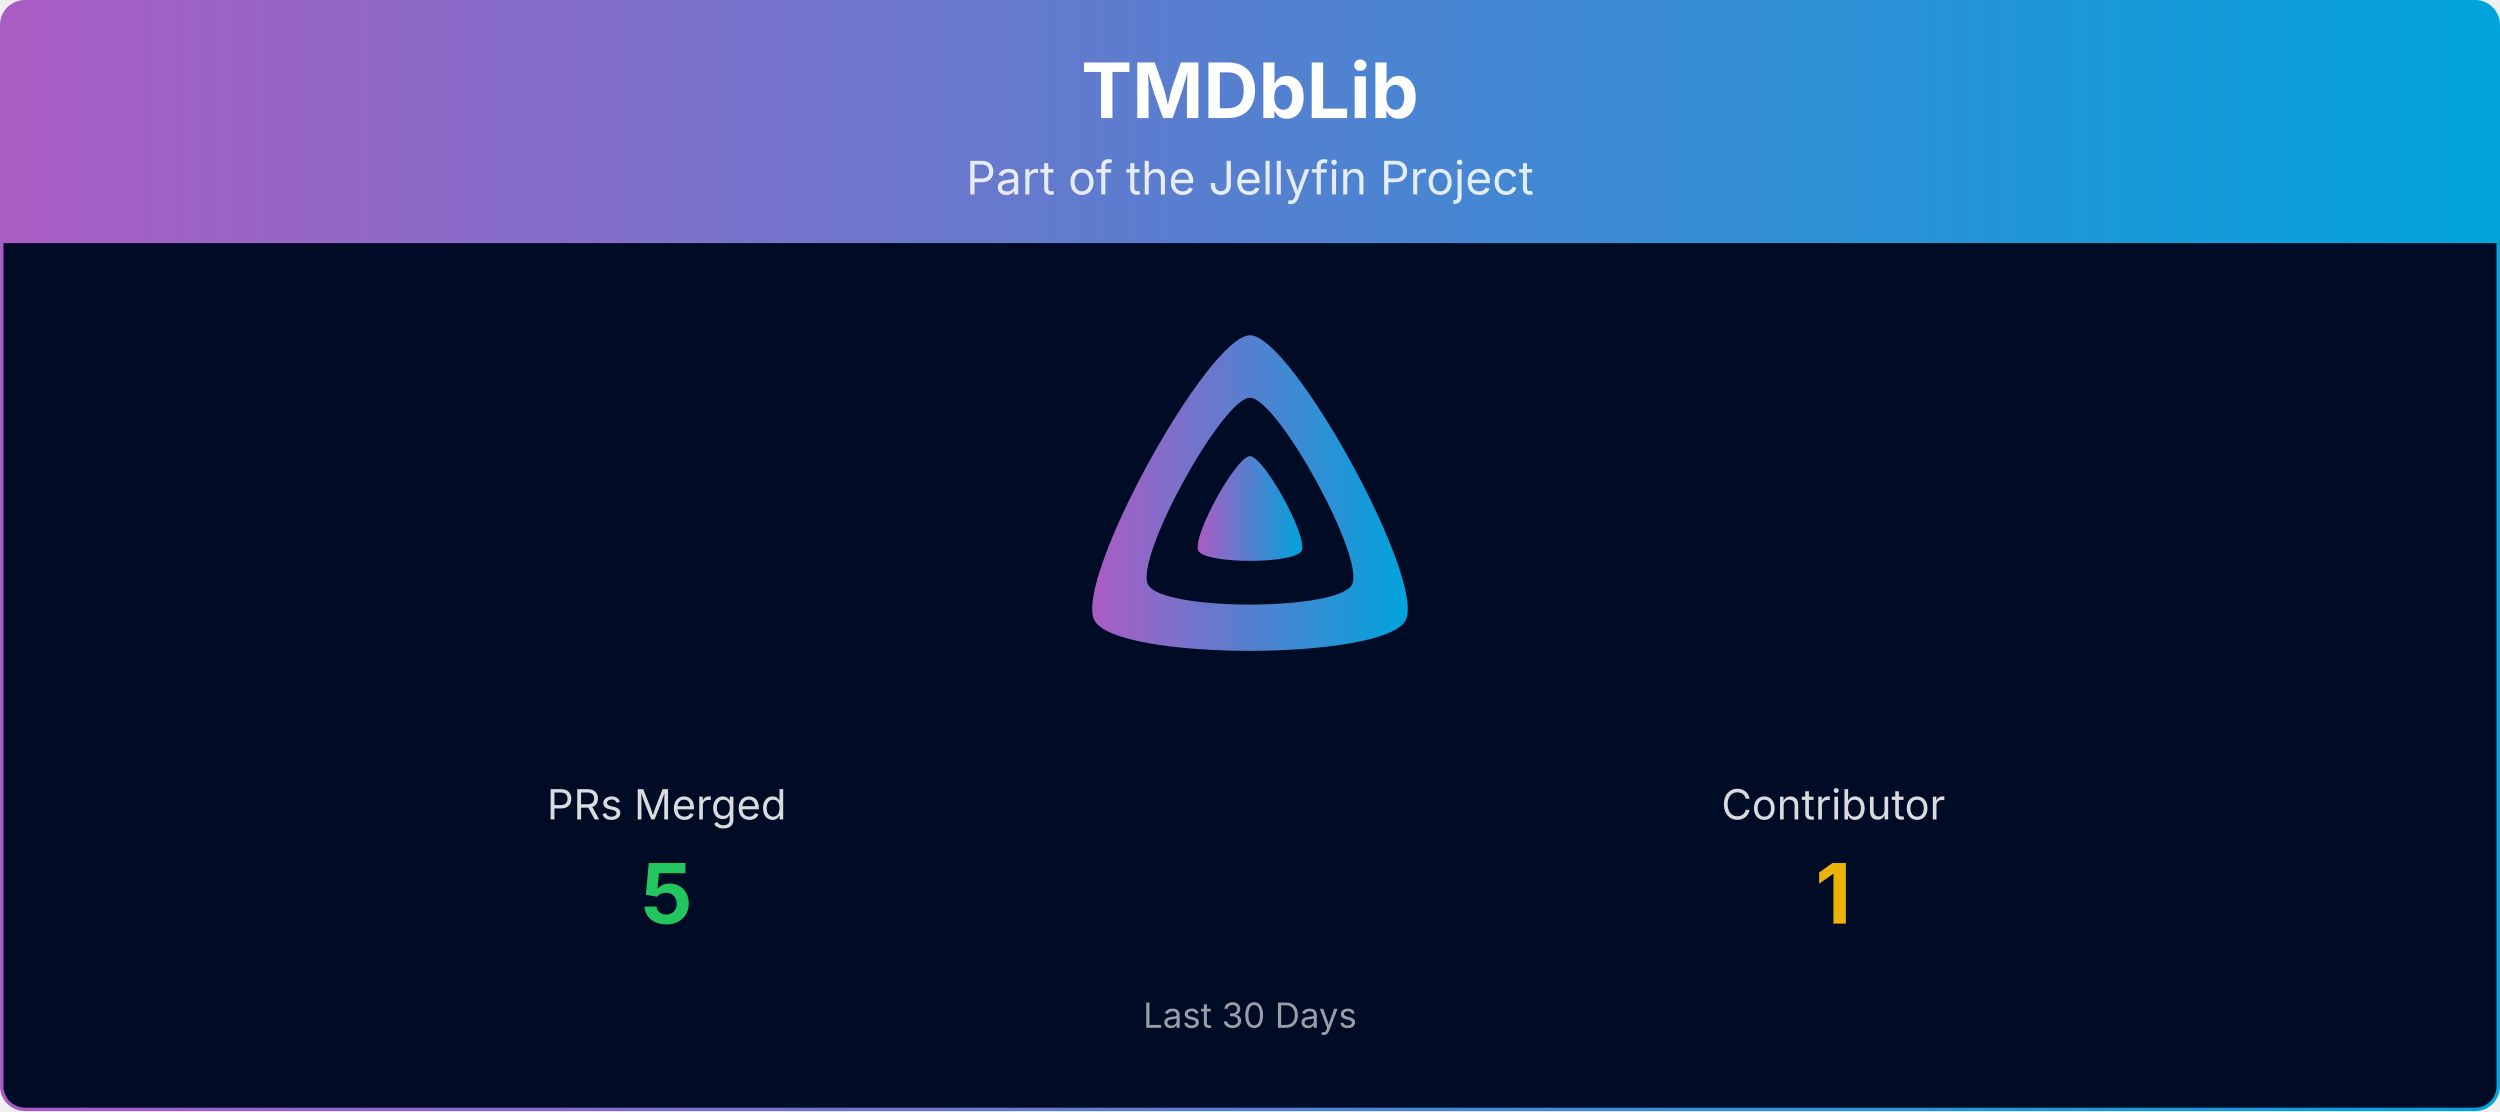
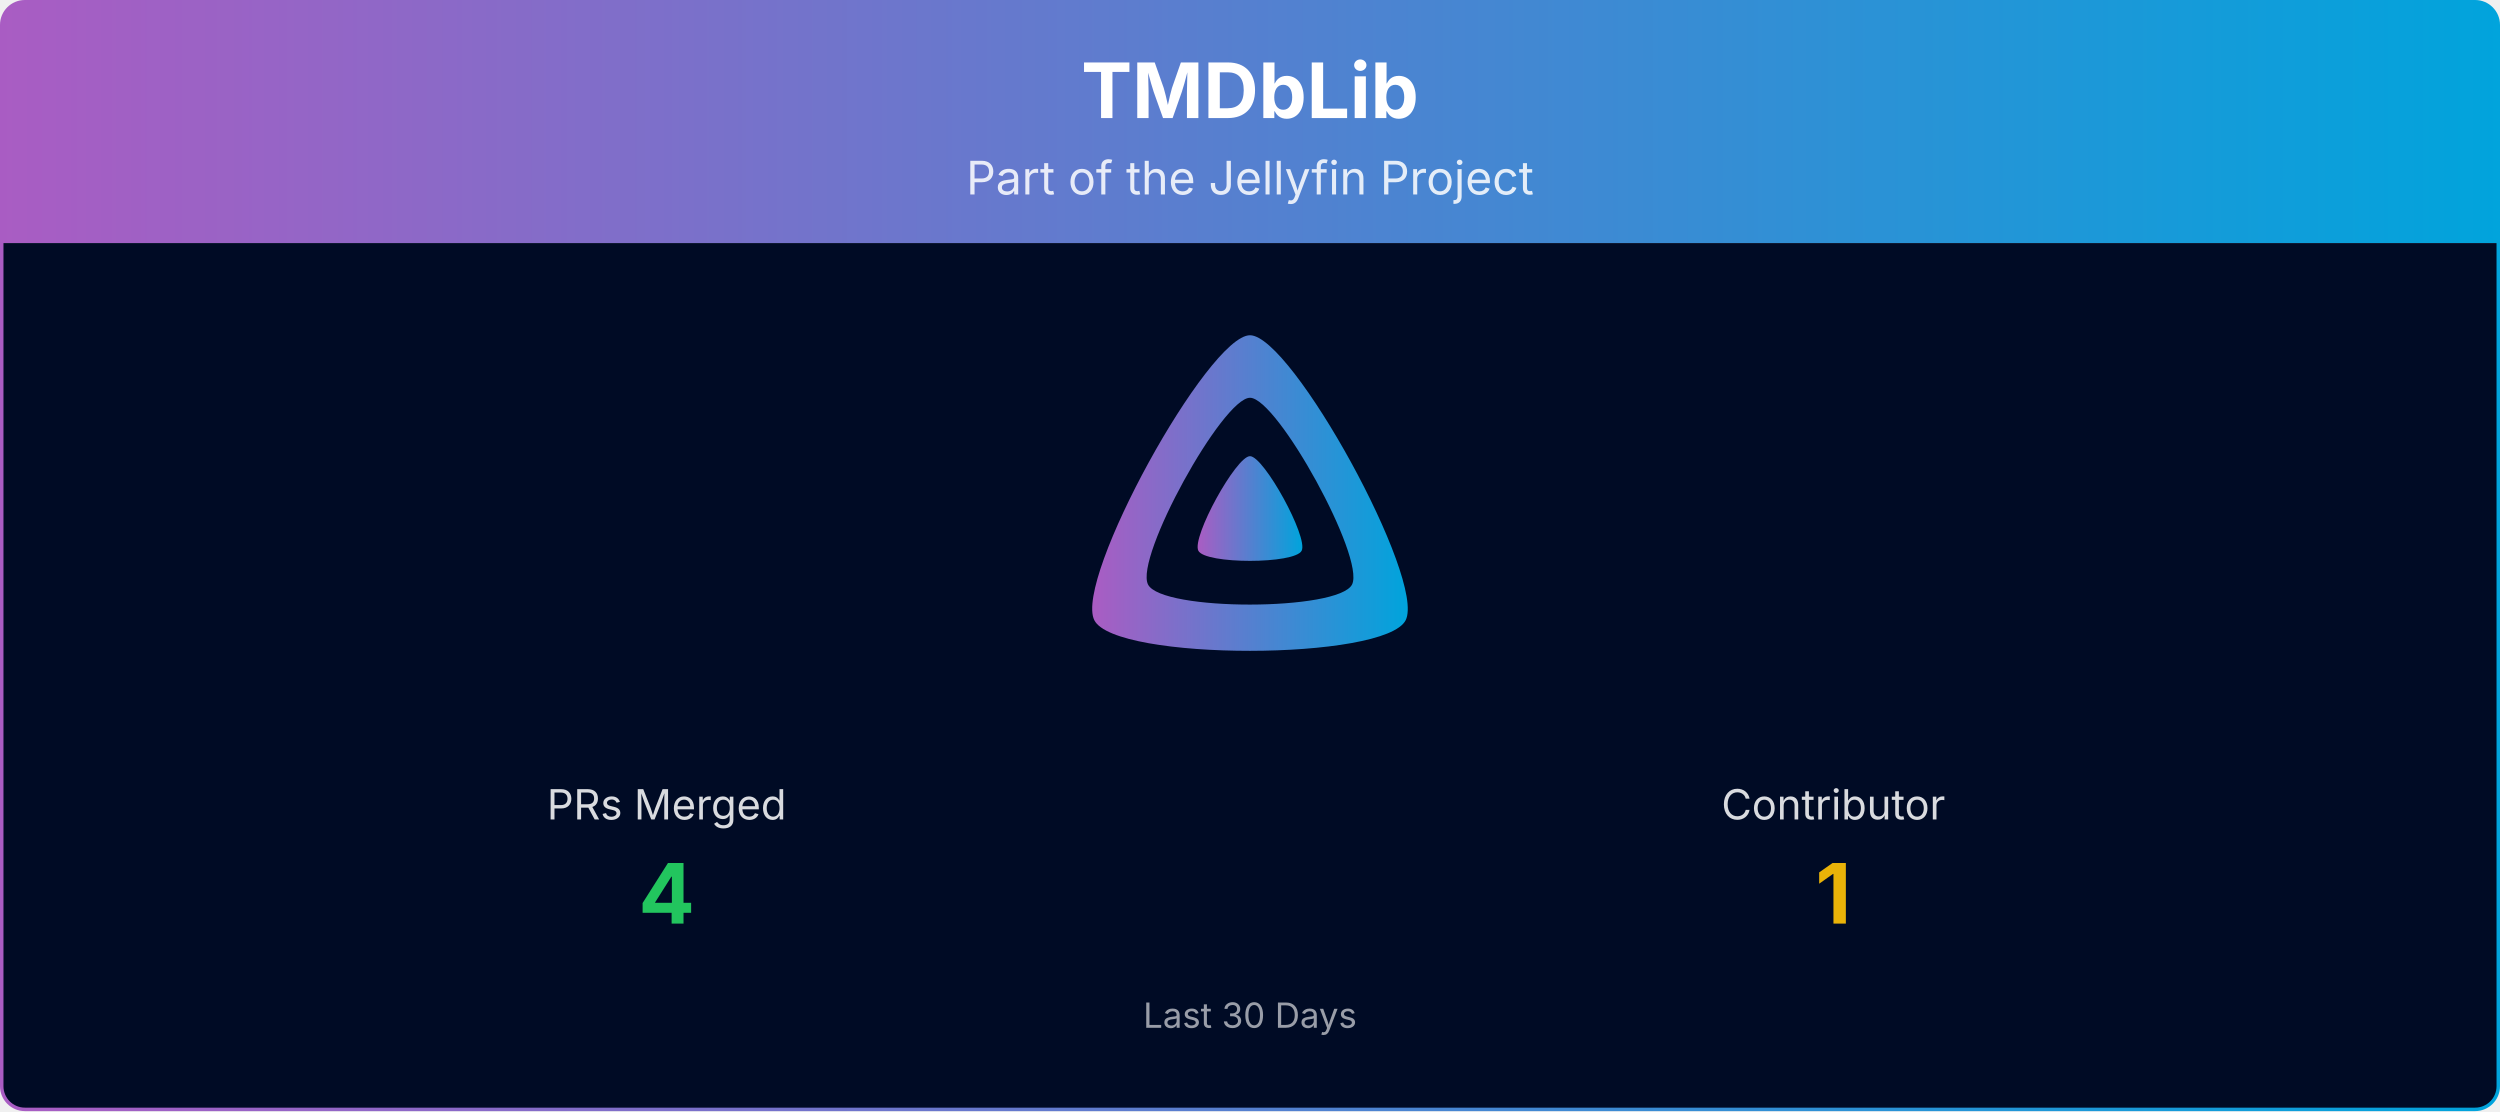
<svg xmlns="http://www.w3.org/2000/svg" viewBox="0 0 1080 480" width="100%" role="img" aria-label="TMDbLib">
  <defs>
    <linearGradient id="banner-tmdblib-grad" x1="0" y1="0" x2="1" y2="0">
      <stop offset="0%" stop-color="#AA5CC3" />
      <stop offset="100%" stop-color="#00A4DC" />
    </linearGradient>
    <clipPath id="banner-tmdblib-grad-clip">
      <rect x="0.75" y="0.75" width="1078.5" height="478.5" rx="10" ry="10" />
    </clipPath>
  </defs>
  <g clip-path="url(#banner-tmdblib-grad-clip)">
    <path d="M0.75,10.75 A10.0,10.0 0 0 1 10.75,0.75 L1069.25,0.75 A10.0,10.0 0 0 1 1079.25,10.75 L1079.25,105.00 L0.75,105.00 Z" fill="url(#banner-tmdblib-grad)" />
    <text x="540.0" y="51" text-anchor="middle" font-size="33" font-weight="700" font-family="Plus Jakarta Sans, system-ui, -apple-system, Segoe UI, sans-serif" fill="#ffffff">TMDbLib</text>
    <text x="540.0" y="84" text-anchor="middle" font-size="20" font-family="Plus Jakarta Sans, system-ui, -apple-system, Segoe UI, sans-serif" fill="#ffffff" opacity="0.85">Part of the Jellyfin Project</text>
    <rect x="0.75" y="105" width="1078.5" height="374.25" fill="#000b25" />
    <g transform="translate(465.00,138.00) scale(0.29297)">
      <path fill="url(#banner-tmdblib-grad)" fill-rule="evenodd" d="M256,23.3c-61.6,0-259.8,359.4-229.6,420.1s429.3,60,459.2,0S317.6,23.3,256,23.3zM406.5,390.8c-19.6,39.3-281.1,39.8-300.9,0s110.1-275.3,150.4-275.3S426.1,351.4,406.5,390.8z" />
      <path fill="url(#banner-tmdblib-grad)" d="M256,201.6c-20.4,0-86.2,119.3-76.2,139.4s142.5,19.9,152.4,0S276.5,201.6,256,201.6z" />
    </g>
    <text x="288.0" y="354.0" text-anchor="middle" font-size="18" font-family="Plus Jakarta Sans, system-ui, -apple-system, Segoe UI, sans-serif" fill="#ffffff" opacity="0.85">PRs Merged</text>
-     <text x="288.0" y="399.0" text-anchor="middle" font-size="36" font-weight="700" font-family="Plus Jakarta Sans, system-ui, -apple-system, Segoe UI, sans-serif" fill="#22c55e">5</text>
+     <text x="288.0" y="399.0" text-anchor="middle" font-size="36" font-weight="700" font-family="Plus Jakarta Sans, system-ui, -apple-system, Segoe UI, sans-serif" fill="#22c55e">4</text>
    <text x="792.0" y="354.0" text-anchor="middle" font-size="18" font-family="Plus Jakarta Sans, system-ui, -apple-system, Segoe UI, sans-serif" fill="#ffffff" opacity="0.85">Contributor</text>
    <text x="792.0" y="399.0" text-anchor="middle" font-size="36" font-weight="700" font-family="Plus Jakarta Sans, system-ui, -apple-system, Segoe UI, sans-serif" fill="#eab308">1</text>
    <text x="540.0" y="444.0" text-anchor="middle" font-size="15" font-family="Plus Jakarta Sans, system-ui, -apple-system, Segoe UI, sans-serif" fill="#ffffff" opacity="0.6">Last 30 Days</text>
  </g>
  <rect x="0.75" y="0.75" width="1078.5" height="478.5" rx="10" ry="10" fill="none" stroke="url(#banner-tmdblib-grad)" stroke-width="1.5" />
</svg>
